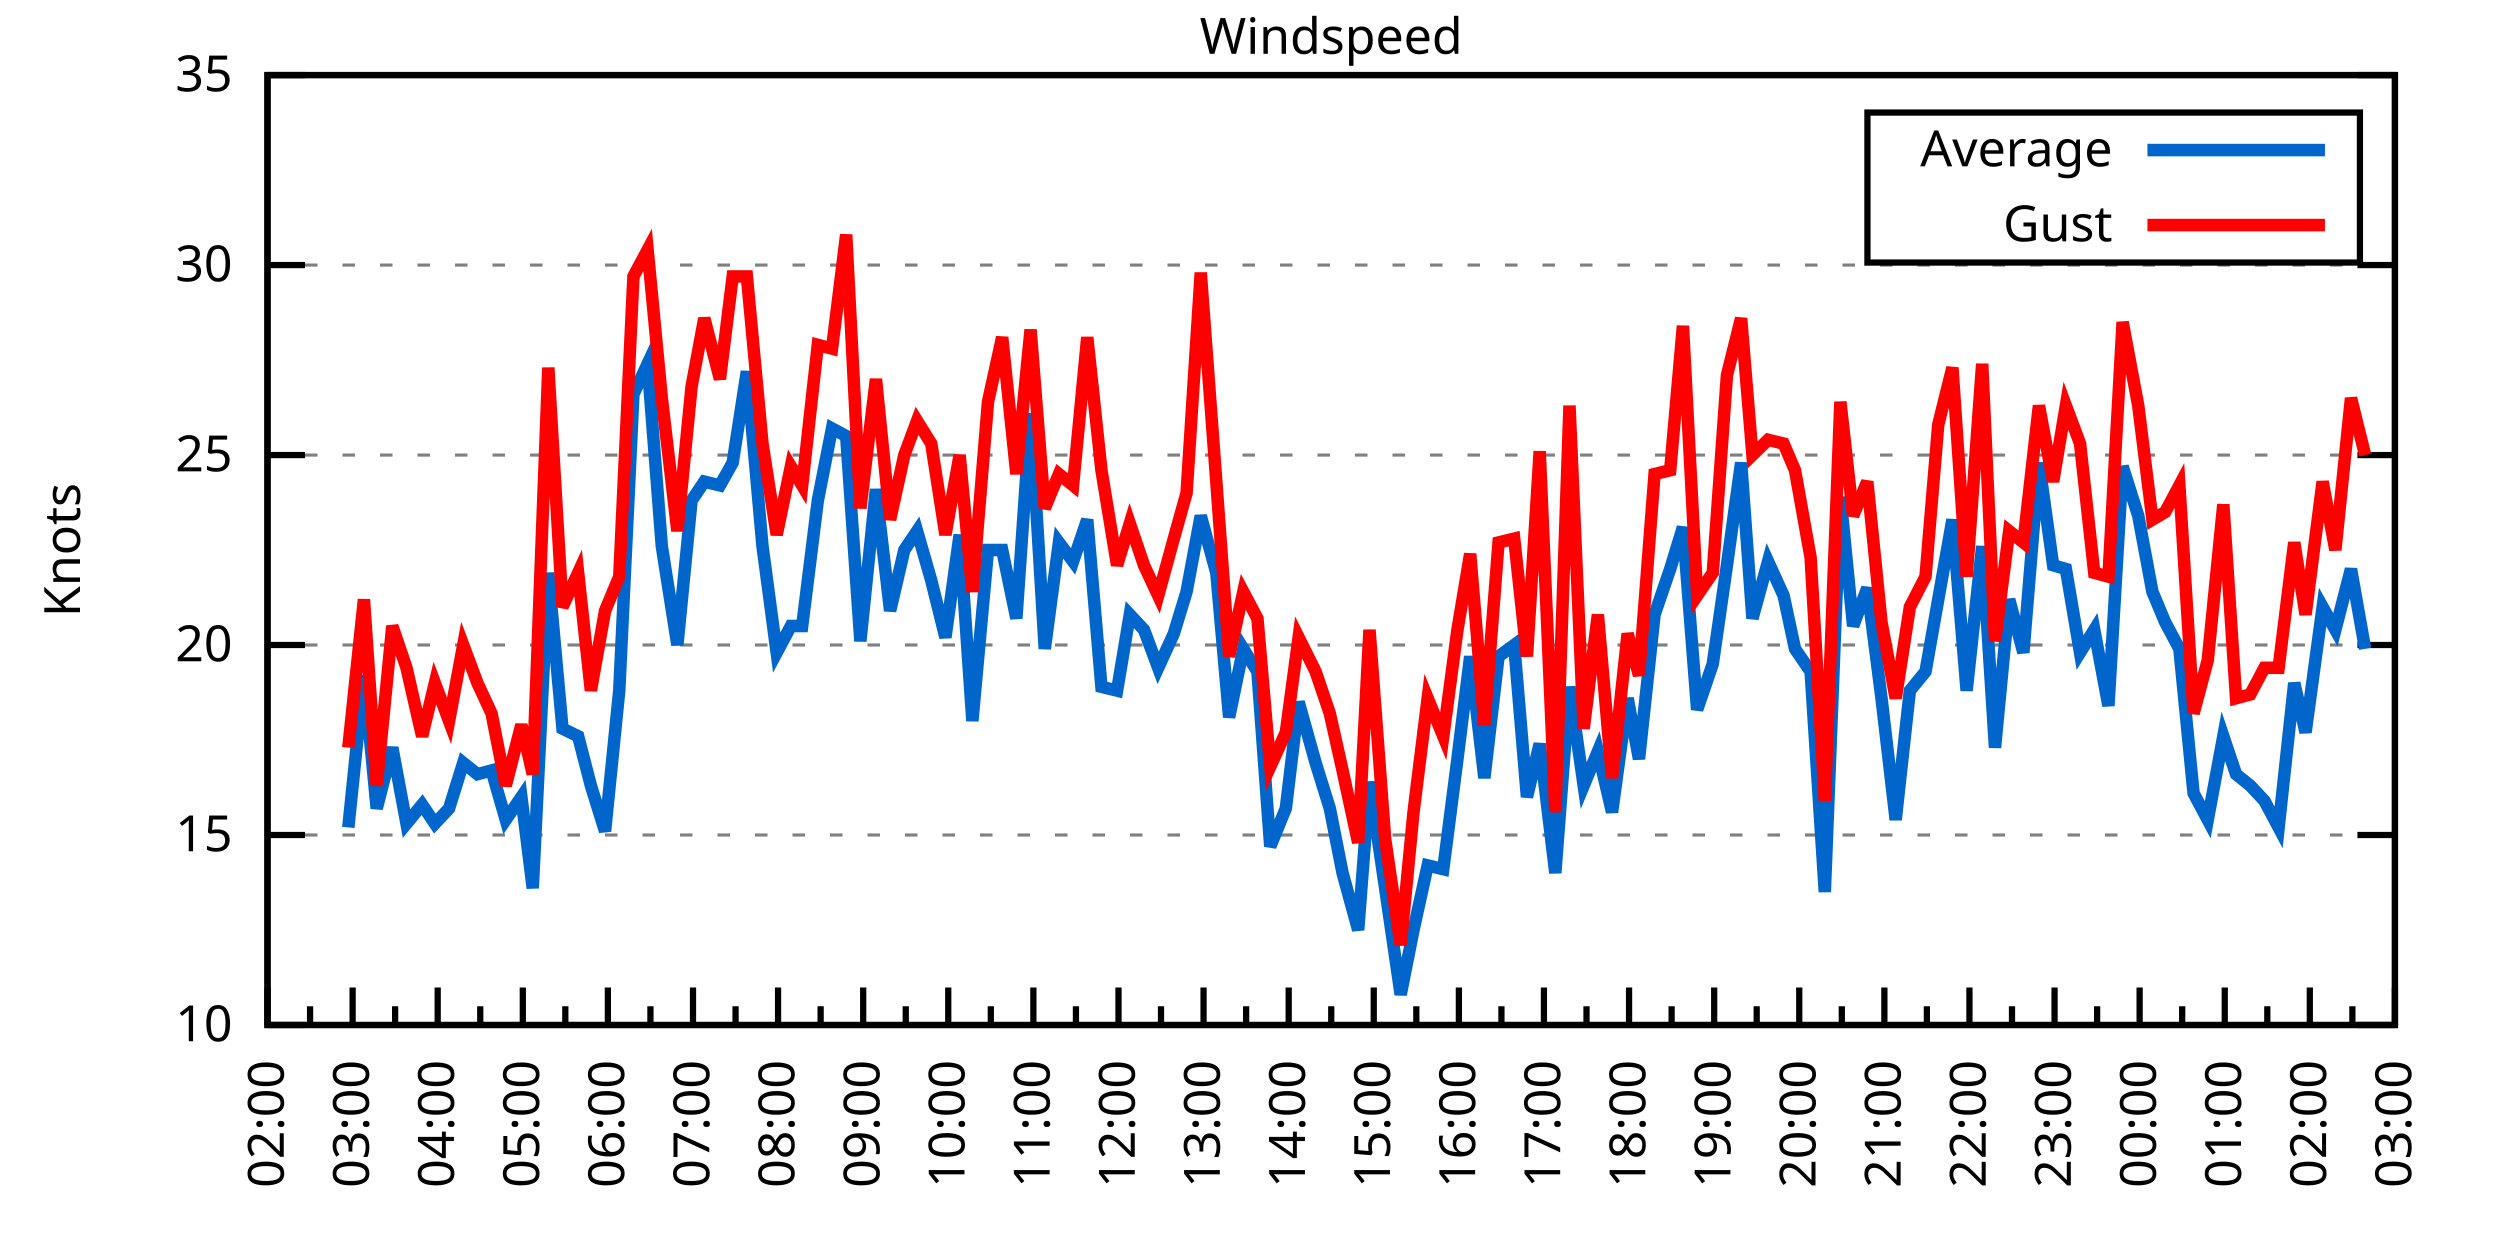
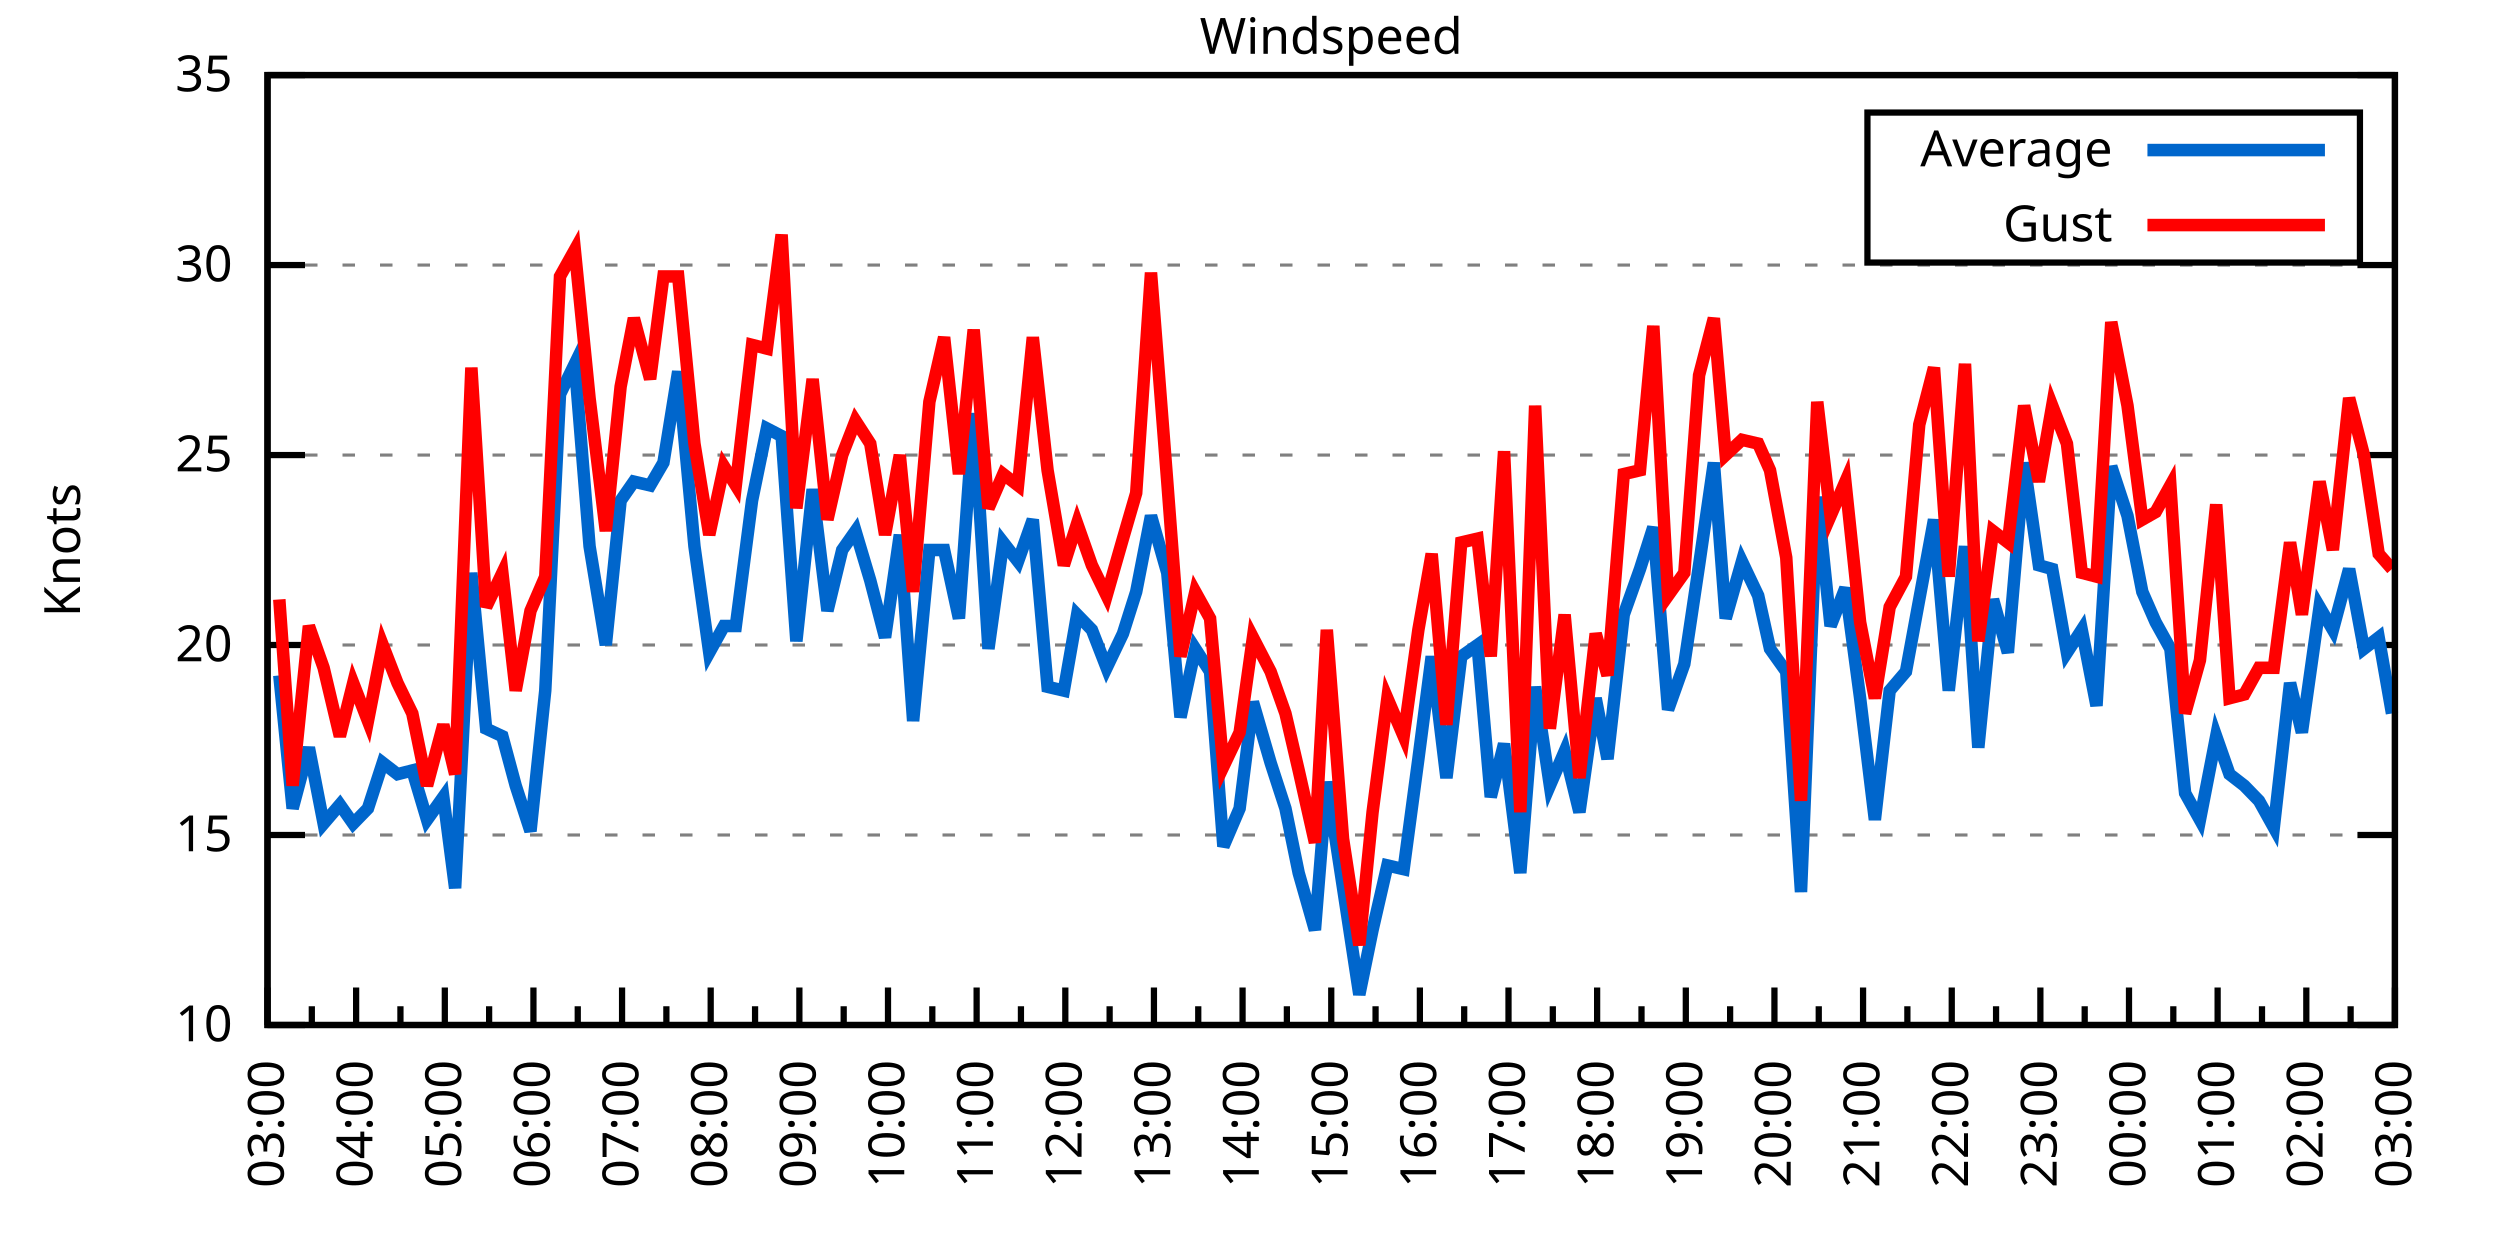
<svg xmlns="http://www.w3.org/2000/svg" xmlns:xlink="http://www.w3.org/1999/xlink" width="400" height="200" viewBox="0 0 400 200">
  <g id="gnuplot_canvas">
    <rect x="0" y="0" width="400" height="200" fill="none" />
    <defs>
      <circle id="gpDot" r="0.5" stroke-width="0.5" stroke="currentColor" />
      <path id="gpPt0" stroke-width="0.333" stroke="currentColor" d="M-1,0 h2 M0,-1 v2" />
      <path id="gpPt1" stroke-width="0.333" stroke="currentColor" d="M-1,-1 L1,1 M1,-1 L-1,1" />
      <path id="gpPt2" stroke-width="0.333" stroke="currentColor" d="M-1,0 L1,0 M0,-1 L0,1 M-1,-1 L1,1 M-1,1 L1,-1" />
      <rect id="gpPt3" stroke-width="0.333" stroke="currentColor" x="-1" y="-1" width="2" height="2" />
      <rect id="gpPt4" stroke-width="0.333" stroke="currentColor" fill="currentColor" x="-1" y="-1" width="2" height="2" />
      <circle id="gpPt5" stroke-width="0.333" stroke="currentColor" cx="0" cy="0" r="1" />
      <use xlink:href="#gpPt5" id="gpPt6" fill="currentColor" stroke="none" />
      <path id="gpPt7" stroke-width="0.333" stroke="currentColor" d="M0,-1.33 L-1.33,0.67 L1.33,0.67 z" />
      <use xlink:href="#gpPt7" id="gpPt8" fill="currentColor" stroke="none" />
      <use xlink:href="#gpPt7" id="gpPt9" stroke="currentColor" transform="rotate(180)" />
      <use xlink:href="#gpPt9" id="gpPt10" fill="currentColor" stroke="none" />
      <use xlink:href="#gpPt3" id="gpPt11" stroke="currentColor" transform="rotate(45)" />
      <use xlink:href="#gpPt11" id="gpPt12" fill="currentColor" stroke="none" />
      <path id="gpPt13" stroke-width="0.333" stroke="currentColor" d="M0,1.330 L1.265,0.411 L0.782,-1.067 L-0.782,-1.076 L-1.265,0.411 z" />
      <use xlink:href="#gpPt13" id="gpPt14" fill="currentColor" stroke="none" />
      <filter id="textbox" filterUnits="objectBoundingBox" x="0" y="0" height="1" width="1">
        <feFlood flood-color="white" flood-opacity="1" result="bgnd" />
        <feComposite in="SourceGraphic" in2="bgnd" operator="atop" />
      </filter>
      <filter id="greybox" filterUnits="objectBoundingBox" x="0" y="0" height="1" width="1">
        <feFlood flood-color="lightgrey" flood-opacity="1" result="grey" />
        <feComposite in="SourceGraphic" in2="grey" operator="atop" />
      </filter>
    </defs>
    <g fill="none" color="white" stroke="currentColor" stroke-width="1.00" stroke-linecap="butt" stroke-linejoin="miter">
</g>
    <g fill="none" color="black" stroke="currentColor" stroke-width="1.00" stroke-linecap="butt" stroke-linejoin="miter">
      <g stroke="none" shape-rendering="crispEdges">
        <polygon fill="rgb(255, 255, 255)" points="42.80,164.00 383.18,164.00 383.18,12.02 42.80,12.02 " />
      </g>
    </g>
    <g fill="none" color="black" stroke="currentColor" stroke-width="1.00" stroke-linecap="butt" stroke-linejoin="miter">
</g>
    <g fill="none" color="black" stroke="black" stroke-width="0.50" stroke-linecap="butt" stroke-linejoin="miter">
</g>
    <g fill="none" color="gray" stroke="currentColor" stroke-width="0.50" stroke-linecap="butt" stroke-linejoin="miter">
      <path stroke="gray" stroke-dasharray="2,4" class="gridline" d="M42.80,164.00 L383.19,164.00  " />
    </g>
    <g fill="none" color="gray" stroke="gray" stroke-width="1.00" stroke-linecap="butt" stroke-linejoin="miter">
</g>
    <g fill="none" color="black" stroke="currentColor" stroke-width="1.00" stroke-linecap="butt" stroke-linejoin="miter">
      <path stroke="black" d="M42.80,164.00 L48.80,164.00 M383.19,164.00 L377.19,164.00  " />
      <g transform="translate(37.20,166.60)" stroke="none" fill="black" font-family="Sans" font-size="8.00" text-anchor="end">
        <text>
          <tspan font-family="Sans"> 10</tspan>
        </text>
      </g>
    </g>
    <g fill="none" color="black" stroke="currentColor" stroke-width="1.00" stroke-linecap="butt" stroke-linejoin="miter">
</g>
    <g fill="none" color="black" stroke="black" stroke-width="0.50" stroke-linecap="butt" stroke-linejoin="miter">
</g>
    <g fill="none" color="gray" stroke="currentColor" stroke-width="0.50" stroke-linecap="butt" stroke-linejoin="miter">
      <path stroke="gray" stroke-dasharray="2,4" class="gridline" d="M42.80,133.60 L383.19,133.60  " />
    </g>
    <g fill="none" color="gray" stroke="gray" stroke-width="1.00" stroke-linecap="butt" stroke-linejoin="miter">
</g>
    <g fill="none" color="black" stroke="currentColor" stroke-width="1.00" stroke-linecap="butt" stroke-linejoin="miter">
      <path stroke="black" d="M42.80,133.60 L48.80,133.60 M383.19,133.60 L377.19,133.60  " />
      <g transform="translate(37.20,136.20)" stroke="none" fill="black" font-family="Sans" font-size="8.00" text-anchor="end">
        <text>
          <tspan font-family="Sans"> 15</tspan>
        </text>
      </g>
    </g>
    <g fill="none" color="black" stroke="currentColor" stroke-width="1.00" stroke-linecap="butt" stroke-linejoin="miter">
</g>
    <g fill="none" color="black" stroke="black" stroke-width="0.50" stroke-linecap="butt" stroke-linejoin="miter">
</g>
    <g fill="none" color="gray" stroke="currentColor" stroke-width="0.50" stroke-linecap="butt" stroke-linejoin="miter">
      <path stroke="gray" stroke-dasharray="2,4" class="gridline" d="M42.80,103.20 L383.19,103.20  " />
    </g>
    <g fill="none" color="gray" stroke="gray" stroke-width="1.00" stroke-linecap="butt" stroke-linejoin="miter">
</g>
    <g fill="none" color="black" stroke="currentColor" stroke-width="1.00" stroke-linecap="butt" stroke-linejoin="miter">
      <path stroke="black" d="M42.80,103.20 L48.80,103.20 M383.19,103.20 L377.19,103.20  " />
      <g transform="translate(37.20,105.80)" stroke="none" fill="black" font-family="Sans" font-size="8.00" text-anchor="end">
        <text>
          <tspan font-family="Sans"> 20</tspan>
        </text>
      </g>
    </g>
    <g fill="none" color="black" stroke="currentColor" stroke-width="1.00" stroke-linecap="butt" stroke-linejoin="miter">
</g>
    <g fill="none" color="black" stroke="black" stroke-width="0.50" stroke-linecap="butt" stroke-linejoin="miter">
</g>
    <g fill="none" color="gray" stroke="currentColor" stroke-width="0.50" stroke-linecap="butt" stroke-linejoin="miter">
      <path stroke="gray" stroke-dasharray="2,4" class="gridline" d="M42.80,72.81 L383.19,72.81  " />
    </g>
    <g fill="none" color="gray" stroke="gray" stroke-width="1.00" stroke-linecap="butt" stroke-linejoin="miter">
</g>
    <g fill="none" color="black" stroke="currentColor" stroke-width="1.00" stroke-linecap="butt" stroke-linejoin="miter">
      <path stroke="black" d="M42.80,72.81 L48.80,72.81 M383.19,72.81 L377.19,72.81  " />
      <g transform="translate(37.20,75.41)" stroke="none" fill="black" font-family="Sans" font-size="8.00" text-anchor="end">
        <text>
          <tspan font-family="Sans"> 25</tspan>
        </text>
      </g>
    </g>
    <g fill="none" color="black" stroke="currentColor" stroke-width="1.00" stroke-linecap="butt" stroke-linejoin="miter">
</g>
    <g fill="none" color="black" stroke="black" stroke-width="0.50" stroke-linecap="butt" stroke-linejoin="miter">
</g>
    <g fill="none" color="gray" stroke="currentColor" stroke-width="0.50" stroke-linecap="butt" stroke-linejoin="miter">
      <path stroke="gray" stroke-dasharray="2,4" class="gridline" d="M42.80,42.41 L383.19,42.41  " />
    </g>
    <g fill="none" color="gray" stroke="gray" stroke-width="1.00" stroke-linecap="butt" stroke-linejoin="miter">
</g>
    <g fill="none" color="black" stroke="currentColor" stroke-width="1.00" stroke-linecap="butt" stroke-linejoin="miter">
      <path stroke="black" d="M42.80,42.41 L48.80,42.41 M383.19,42.41 L377.19,42.41  " />
      <g transform="translate(37.20,45.01)" stroke="none" fill="black" font-family="Sans" font-size="8.00" text-anchor="end">
        <text>
          <tspan font-family="Sans"> 30</tspan>
        </text>
      </g>
    </g>
    <g fill="none" color="black" stroke="currentColor" stroke-width="1.00" stroke-linecap="butt" stroke-linejoin="miter">
</g>
    <g fill="none" color="black" stroke="black" stroke-width="0.50" stroke-linecap="butt" stroke-linejoin="miter">
</g>
    <g fill="none" color="gray" stroke="currentColor" stroke-width="0.50" stroke-linecap="butt" stroke-linejoin="miter">
      <path stroke="gray" stroke-dasharray="2,4" class="gridline" d="M42.80,12.01 L383.19,12.01  " />
    </g>
    <g fill="none" color="gray" stroke="gray" stroke-width="1.00" stroke-linecap="butt" stroke-linejoin="miter">
</g>
    <g fill="none" color="black" stroke="currentColor" stroke-width="1.00" stroke-linecap="butt" stroke-linejoin="miter">
      <path stroke="black" d="M42.80,12.01 L48.80,12.01 M383.19,12.01 L377.19,12.01  " />
      <g transform="translate(37.20,14.61)" stroke="none" fill="black" font-family="Sans" font-size="8.00" text-anchor="end">
        <text>
          <tspan font-family="Sans"> 35</tspan>
        </text>
      </g>
    </g>
    <g fill="none" color="black" stroke="currentColor" stroke-width="1.00" stroke-linecap="butt" stroke-linejoin="miter">
      <path stroke="black" d="M42.80,164.00 L42.80,158.00  " />
      <g transform="translate(45.40,169.60) rotate(270)" stroke="none" fill="black" font-family="Sans" font-size="8.00" text-anchor="end">
        <text>
+           <tspan font-family="Sans">03:00</tspan>
+         </text>
+       </g>
+     </g>
+     <g fill="none" color="black" stroke="currentColor" stroke-width="1.00" stroke-linecap="butt" stroke-linejoin="miter">
+       <path stroke="black" d="M49.89,164.00 L49.89,161.00 M56.98,164.00 L56.98,158.00  " />
+       <g transform="translate(59.58,169.60) rotate(270)" stroke="none" fill="black" font-family="Sans" font-size="8.00" text-anchor="end">
+         <text>
+           <tspan font-family="Sans">04:00</tspan>
+         </text>
+       </g>
+     </g>
+     <g fill="none" color="black" stroke="currentColor" stroke-width="1.00" stroke-linecap="butt" stroke-linejoin="miter">
+       <path stroke="black" d="M64.07,164.00 L64.07,161.00 M71.17,164.00 L71.17,158.00  " />
+       <g transform="translate(73.77,169.60) rotate(270)" stroke="none" fill="black" font-family="Sans" font-size="8.00" text-anchor="end">
+         <text>
+           <tspan font-family="Sans">05:00</tspan>
+         </text>
+       </g>
+     </g>
+     <g fill="none" color="black" stroke="currentColor" stroke-width="1.00" stroke-linecap="butt" stroke-linejoin="miter">
+       <path stroke="black" d="M78.26,164.00 L78.26,161.00 M85.35,164.00 L85.35,158.00  " />
+       <g transform="translate(87.95,169.60) rotate(270)" stroke="none" fill="black" font-family="Sans" font-size="8.00" text-anchor="end">
+         <text>
+           <tspan font-family="Sans">06:00</tspan>
+         </text>
+       </g>
+     </g>
+     <g fill="none" color="black" stroke="currentColor" stroke-width="1.00" stroke-linecap="butt" stroke-linejoin="miter">
+       <path stroke="black" d="M92.44,164.00 L92.44,161.00 M99.53,164.00 L99.53,158.00  " />
+       <g transform="translate(102.13,169.60) rotate(270)" stroke="none" fill="black" font-family="Sans" font-size="8.00" text-anchor="end">
+         <text>
+           <tspan font-family="Sans">07:00</tspan>
+         </text>
+       </g>
+     </g>
+     <g fill="none" color="black" stroke="currentColor" stroke-width="1.00" stroke-linecap="butt" stroke-linejoin="miter">
+       <path stroke="black" d="M106.62,164.00 L106.62,161.00 M113.71,164.00 L113.71,158.00  " />
+       <g transform="translate(116.31,169.60) rotate(270)" stroke="none" fill="black" font-family="Sans" font-size="8.00" text-anchor="end">
+         <text>
+           <tspan font-family="Sans">08:00</tspan>
+         </text>
+       </g>
+     </g>
+     <g fill="none" color="black" stroke="currentColor" stroke-width="1.00" stroke-linecap="butt" stroke-linejoin="miter">
+       <path stroke="black" d="M120.81,164.00 L120.81,161.00 M127.90,164.00 L127.90,158.00  " />
+       <g transform="translate(130.50,169.60) rotate(270)" stroke="none" fill="black" font-family="Sans" font-size="8.00" text-anchor="end">
+         <text>
+           <tspan font-family="Sans">09:00</tspan>
+         </text>
+       </g>
+     </g>
+     <g fill="none" color="black" stroke="currentColor" stroke-width="1.00" stroke-linecap="butt" stroke-linejoin="miter">
+       <path stroke="black" d="M134.99,164.00 L134.99,161.00 M142.08,164.00 L142.08,158.00  " />
+       <g transform="translate(144.68,169.60) rotate(270)" stroke="none" fill="black" font-family="Sans" font-size="8.00" text-anchor="end">
+         <text>
+           <tspan font-family="Sans">10:00</tspan>
+         </text>
+       </g>
+     </g>
+     <g fill="none" color="black" stroke="currentColor" stroke-width="1.00" stroke-linecap="butt" stroke-linejoin="miter">
+       <path stroke="black" d="M149.17,164.00 L149.17,161.00 M156.26,164.00 L156.26,158.00  " />
+       <g transform="translate(158.86,169.60) rotate(270)" stroke="none" fill="black" font-family="Sans" font-size="8.00" text-anchor="end">
+         <text>
+           <tspan font-family="Sans">11:00</tspan>
+         </text>
+       </g>
+     </g>
+     <g fill="none" color="black" stroke="currentColor" stroke-width="1.00" stroke-linecap="butt" stroke-linejoin="miter">
+       <path stroke="black" d="M163.35,164.00 L163.35,161.00 M170.45,164.00 L170.45,158.00  " />
+       <g transform="translate(173.05,169.60) rotate(270)" stroke="none" fill="black" font-family="Sans" font-size="8.00" text-anchor="end">
+         <text>
+           <tspan font-family="Sans">12:00</tspan>
+         </text>
+       </g>
+     </g>
+     <g fill="none" color="black" stroke="currentColor" stroke-width="1.00" stroke-linecap="butt" stroke-linejoin="miter">
+       <path stroke="black" d="M177.54,164.00 L177.54,161.00 M184.63,164.00 L184.63,158.00  " />
+       <g transform="translate(187.23,169.60) rotate(270)" stroke="none" fill="black" font-family="Sans" font-size="8.00" text-anchor="end">
+         <text>
+           <tspan font-family="Sans">13:00</tspan>
+         </text>
+       </g>
+     </g>
+     <g fill="none" color="black" stroke="currentColor" stroke-width="1.00" stroke-linecap="butt" stroke-linejoin="miter">
+       <path stroke="black" d="M191.72,164.00 L191.72,161.00 M198.81,164.00 L198.81,158.00  " />
+       <g transform="translate(201.41,169.60) rotate(270)" stroke="none" fill="black" font-family="Sans" font-size="8.00" text-anchor="end">
+         <text>
+           <tspan font-family="Sans">14:00</tspan>
+         </text>
+       </g>
+     </g>
+     <g fill="none" color="black" stroke="currentColor" stroke-width="1.00" stroke-linecap="butt" stroke-linejoin="miter">
+       <path stroke="black" d="M205.90,164.00 L205.90,161.00 M213.00,164.00 L213.00,158.00  " />
+       <g transform="translate(215.60,169.60) rotate(270)" stroke="none" fill="black" font-family="Sans" font-size="8.00" text-anchor="end">
+         <text>
+           <tspan font-family="Sans">15:00</tspan>
+         </text>
+       </g>
+     </g>
+     <g fill="none" color="black" stroke="currentColor" stroke-width="1.00" stroke-linecap="butt" stroke-linejoin="miter">
+       <path stroke="black" d="M220.09,164.00 L220.09,161.00 M227.18,164.00 L227.18,158.00  " />
+       <g transform="translate(229.78,169.60) rotate(270)" stroke="none" fill="black" font-family="Sans" font-size="8.00" text-anchor="end">
+         <text>
+           <tspan font-family="Sans">16:00</tspan>
+         </text>
+       </g>
+     </g>
+     <g fill="none" color="black" stroke="currentColor" stroke-width="1.00" stroke-linecap="butt" stroke-linejoin="miter">
+       <path stroke="black" d="M234.27,164.00 L234.27,161.00 M241.36,164.00 L241.36,158.00  " />
+       <g transform="translate(243.96,169.60) rotate(270)" stroke="none" fill="black" font-family="Sans" font-size="8.00" text-anchor="end">
+         <text>
+           <tspan font-family="Sans">17:00</tspan>
+         </text>
+       </g>
+     </g>
+     <g fill="none" color="black" stroke="currentColor" stroke-width="1.00" stroke-linecap="butt" stroke-linejoin="miter">
+       <path stroke="black" d="M248.45,164.00 L248.45,161.00 M255.54,164.00 L255.54,158.00  " />
+       <g transform="translate(258.14,169.60) rotate(270)" stroke="none" fill="black" font-family="Sans" font-size="8.00" text-anchor="end">
+         <text>
+           <tspan font-family="Sans">18:00</tspan>
+         </text>
+       </g>
+     </g>
+     <g fill="none" color="black" stroke="currentColor" stroke-width="1.00" stroke-linecap="butt" stroke-linejoin="miter">
+       <path stroke="black" d="M262.64,164.00 L262.64,161.00 M269.73,164.00 L269.73,158.00  " />
+       <g transform="translate(272.33,169.60) rotate(270)" stroke="none" fill="black" font-family="Sans" font-size="8.00" text-anchor="end">
+         <text>
+           <tspan font-family="Sans">19:00</tspan>
+         </text>
+       </g>
+     </g>
+     <g fill="none" color="black" stroke="currentColor" stroke-width="1.00" stroke-linecap="butt" stroke-linejoin="miter">
+       <path stroke="black" d="M276.82,164.00 L276.82,161.00 M283.91,164.00 L283.91,158.00  " />
+       <g transform="translate(286.51,169.60) rotate(270)" stroke="none" fill="black" font-family="Sans" font-size="8.00" text-anchor="end">
+         <text>
+           <tspan font-family="Sans">20:00</tspan>
+         </text>
+       </g>
+     </g>
+     <g fill="none" color="black" stroke="currentColor" stroke-width="1.00" stroke-linecap="butt" stroke-linejoin="miter">
+       <path stroke="black" d="M291.00,164.00 L291.00,161.00 M298.09,164.00 L298.09,158.00  " />
+       <g transform="translate(300.69,169.60) rotate(270)" stroke="none" fill="black" font-family="Sans" font-size="8.00" text-anchor="end">
+         <text>
+           <tspan font-family="Sans">21:00</tspan>
+         </text>
+       </g>
+     </g>
+     <g fill="none" color="black" stroke="currentColor" stroke-width="1.00" stroke-linecap="butt" stroke-linejoin="miter">
+       <path stroke="black" d="M305.18,164.00 L305.18,161.00 M312.28,164.00 L312.28,158.00  " />
+       <g transform="translate(314.88,169.60) rotate(270)" stroke="none" fill="black" font-family="Sans" font-size="8.00" text-anchor="end">
+         <text>
+           <tspan font-family="Sans">22:00</tspan>
+         </text>
+       </g>
+     </g>
+     <g fill="none" color="black" stroke="currentColor" stroke-width="1.00" stroke-linecap="butt" stroke-linejoin="miter">
+       <path stroke="black" d="M319.37,164.00 L319.37,161.00 M326.46,164.00 L326.46,158.00  " />
+       <g transform="translate(329.06,169.60) rotate(270)" stroke="none" fill="black" font-family="Sans" font-size="8.00" text-anchor="end">
+         <text>
+           <tspan font-family="Sans">23:00</tspan>
+         </text>
+       </g>
+     </g>
+     <g fill="none" color="black" stroke="currentColor" stroke-width="1.00" stroke-linecap="butt" stroke-linejoin="miter">
+       <path stroke="black" d="M333.55,164.00 L333.55,161.00 M340.64,164.00 L340.64,158.00  " />
+       <g transform="translate(343.24,169.60) rotate(270)" stroke="none" fill="black" font-family="Sans" font-size="8.00" text-anchor="end">
+         <text>
+           <tspan font-family="Sans">00:00</tspan>
+         </text>
+       </g>
+     </g>
+     <g fill="none" color="black" stroke="currentColor" stroke-width="1.00" stroke-linecap="butt" stroke-linejoin="miter">
+       <path stroke="black" d="M347.73,164.00 L347.73,161.00 M354.82,164.00 L354.82,158.00  " />
+       <g transform="translate(357.42,169.60) rotate(270)" stroke="none" fill="black" font-family="Sans" font-size="8.00" text-anchor="end">
+         <text>
+           <tspan font-family="Sans">01:00</tspan>
+         </text>
+       </g>
+     </g>
+     <g fill="none" color="black" stroke="currentColor" stroke-width="1.00" stroke-linecap="butt" stroke-linejoin="miter">
+       <path stroke="black" d="M361.92,164.00 L361.92,161.00 M369.01,164.00 L369.01,158.00  " />
+       <g transform="translate(371.61,169.60) rotate(270)" stroke="none" fill="black" font-family="Sans" font-size="8.00" text-anchor="end">
+         <text>
          <tspan font-family="Sans">02:00</tspan>
        </text>
      </g>
    </g>
    <g fill="none" color="black" stroke="currentColor" stroke-width="1.00" stroke-linecap="butt" stroke-linejoin="miter">
-       <path stroke="black" d="M49.61,164.00 L49.61,161.00 M56.42,164.00 L56.42,158.00  " />
-       <g transform="translate(59.02,169.60) rotate(270)" stroke="none" fill="black" font-family="Sans" font-size="8.00" text-anchor="end">
-         <text>
-           <tspan font-family="Sans">03:00</tspan>
-         </text>
-       </g>
-     </g>
-     <g fill="none" color="black" stroke="currentColor" stroke-width="1.00" stroke-linecap="butt" stroke-linejoin="miter">
-       <path stroke="black" d="M63.22,164.00 L63.22,161.00 M70.03,164.00 L70.03,158.00  " />
-       <g transform="translate(72.63,169.60) rotate(270)" stroke="none" fill="black" font-family="Sans" font-size="8.00" text-anchor="end">
-         <text>
-           <tspan font-family="Sans">04:00</tspan>
-         </text>
-       </g>
-     </g>
-     <g fill="none" color="black" stroke="currentColor" stroke-width="1.00" stroke-linecap="butt" stroke-linejoin="miter">
-       <path stroke="black" d="M76.84,164.00 L76.84,161.00 M83.65,164.00 L83.65,158.00  " />
-       <g transform="translate(86.25,169.60) rotate(270)" stroke="none" fill="black" font-family="Sans" font-size="8.00" text-anchor="end">
-         <text>
-           <tspan font-family="Sans">05:00</tspan>
-         </text>
-       </g>
-     </g>
-     <g fill="none" color="black" stroke="currentColor" stroke-width="1.00" stroke-linecap="butt" stroke-linejoin="miter">
-       <path stroke="black" d="M90.45,164.00 L90.45,161.00 M97.26,164.00 L97.26,158.00  " />
-       <g transform="translate(99.86,169.60) rotate(270)" stroke="none" fill="black" font-family="Sans" font-size="8.00" text-anchor="end">
-         <text>
-           <tspan font-family="Sans">06:00</tspan>
-         </text>
-       </g>
-     </g>
-     <g fill="none" color="black" stroke="currentColor" stroke-width="1.00" stroke-linecap="butt" stroke-linejoin="miter">
-       <path stroke="black" d="M104.07,164.00 L104.07,161.00 M110.88,164.00 L110.88,158.00  " />
-       <g transform="translate(113.48,169.60) rotate(270)" stroke="none" fill="black" font-family="Sans" font-size="8.00" text-anchor="end">
-         <text>
-           <tspan font-family="Sans">07:00</tspan>
-         </text>
-       </g>
-     </g>
-     <g fill="none" color="black" stroke="currentColor" stroke-width="1.00" stroke-linecap="butt" stroke-linejoin="miter">
-       <path stroke="black" d="M117.69,164.00 L117.69,161.00 M124.49,164.00 L124.49,158.00  " />
-       <g transform="translate(127.09,169.60) rotate(270)" stroke="none" fill="black" font-family="Sans" font-size="8.00" text-anchor="end">
-         <text>
-           <tspan font-family="Sans">08:00</tspan>
-         </text>
-       </g>
-     </g>
-     <g fill="none" color="black" stroke="currentColor" stroke-width="1.00" stroke-linecap="butt" stroke-linejoin="miter">
-       <path stroke="black" d="M131.30,164.00 L131.30,161.00 M138.11,164.00 L138.11,158.00  " />
-       <g transform="translate(140.71,169.60) rotate(270)" stroke="none" fill="black" font-family="Sans" font-size="8.00" text-anchor="end">
-         <text>
-           <tspan font-family="Sans">09:00</tspan>
-         </text>
-       </g>
-     </g>
-     <g fill="none" color="black" stroke="currentColor" stroke-width="1.00" stroke-linecap="butt" stroke-linejoin="miter">
-       <path stroke="black" d="M144.92,164.00 L144.92,161.00 M151.72,164.00 L151.72,158.00  " />
-       <g transform="translate(154.32,169.60) rotate(270)" stroke="none" fill="black" font-family="Sans" font-size="8.00" text-anchor="end">
-         <text>
-           <tspan font-family="Sans">10:00</tspan>
-         </text>
-       </g>
-     </g>
-     <g fill="none" color="black" stroke="currentColor" stroke-width="1.00" stroke-linecap="butt" stroke-linejoin="miter">
-       <path stroke="black" d="M158.53,164.00 L158.53,161.00 M165.34,164.00 L165.34,158.00  " />
-       <g transform="translate(167.94,169.60) rotate(270)" stroke="none" fill="black" font-family="Sans" font-size="8.00" text-anchor="end">
-         <text>
-           <tspan font-family="Sans">11:00</tspan>
-         </text>
-       </g>
-     </g>
-     <g fill="none" color="black" stroke="currentColor" stroke-width="1.00" stroke-linecap="butt" stroke-linejoin="miter">
-       <path stroke="black" d="M172.15,164.00 L172.15,161.00 M178.96,164.00 L178.96,158.00  " />
-       <g transform="translate(181.56,169.60) rotate(270)" stroke="none" fill="black" font-family="Sans" font-size="8.00" text-anchor="end">
-         <text>
-           <tspan font-family="Sans">12:00</tspan>
-         </text>
-       </g>
-     </g>
-     <g fill="none" color="black" stroke="currentColor" stroke-width="1.00" stroke-linecap="butt" stroke-linejoin="miter">
-       <path stroke="black" d="M185.76,164.00 L185.76,161.00 M192.57,164.00 L192.57,158.00  " />
-       <g transform="translate(195.17,169.60) rotate(270)" stroke="none" fill="black" font-family="Sans" font-size="8.00" text-anchor="end">
-         <text>
-           <tspan font-family="Sans">13:00</tspan>
-         </text>
-       </g>
-     </g>
-     <g fill="none" color="black" stroke="currentColor" stroke-width="1.00" stroke-linecap="butt" stroke-linejoin="miter">
-       <path stroke="black" d="M199.38,164.00 L199.38,161.00 M206.19,164.00 L206.19,158.00  " />
-       <g transform="translate(208.79,169.60) rotate(270)" stroke="none" fill="black" font-family="Sans" font-size="8.00" text-anchor="end">
-         <text>
-           <tspan font-family="Sans">14:00</tspan>
-         </text>
-       </g>
-     </g>
-     <g fill="none" color="black" stroke="currentColor" stroke-width="1.00" stroke-linecap="butt" stroke-linejoin="miter">
-       <path stroke="black" d="M213.00,164.00 L213.00,161.00 M219.80,164.00 L219.80,158.00  " />
-       <g transform="translate(222.40,169.60) rotate(270)" stroke="none" fill="black" font-family="Sans" font-size="8.00" text-anchor="end">
-         <text>
-           <tspan font-family="Sans">15:00</tspan>
-         </text>
-       </g>
-     </g>
-     <g fill="none" color="black" stroke="currentColor" stroke-width="1.00" stroke-linecap="butt" stroke-linejoin="miter">
-       <path stroke="black" d="M226.61,164.00 L226.61,161.00 M233.42,164.00 L233.42,158.00  " />
-       <g transform="translate(236.02,169.60) rotate(270)" stroke="none" fill="black" font-family="Sans" font-size="8.00" text-anchor="end">
-         <text>
-           <tspan font-family="Sans">16:00</tspan>
-         </text>
-       </g>
-     </g>
-     <g fill="none" color="black" stroke="currentColor" stroke-width="1.00" stroke-linecap="butt" stroke-linejoin="miter">
-       <path stroke="black" d="M240.23,164.00 L240.23,161.00 M247.03,164.00 L247.03,158.00  " />
-       <g transform="translate(249.63,169.60) rotate(270)" stroke="none" fill="black" font-family="Sans" font-size="8.00" text-anchor="end">
-         <text>
-           <tspan font-family="Sans">17:00</tspan>
-         </text>
-       </g>
-     </g>
-     <g fill="none" color="black" stroke="currentColor" stroke-width="1.00" stroke-linecap="butt" stroke-linejoin="miter">
-       <path stroke="black" d="M253.84,164.00 L253.84,161.00 M260.65,164.00 L260.65,158.00  " />
-       <g transform="translate(263.25,169.60) rotate(270)" stroke="none" fill="black" font-family="Sans" font-size="8.00" text-anchor="end">
-         <text>
-           <tspan font-family="Sans">18:00</tspan>
-         </text>
-       </g>
-     </g>
-     <g fill="none" color="black" stroke="currentColor" stroke-width="1.00" stroke-linecap="butt" stroke-linejoin="miter">
-       <path stroke="black" d="M267.46,164.00 L267.46,161.00 M274.27,164.00 L274.27,158.00  " />
-       <g transform="translate(276.87,169.60) rotate(270)" stroke="none" fill="black" font-family="Sans" font-size="8.00" text-anchor="end">
-         <text>
-           <tspan font-family="Sans">19:00</tspan>
-         </text>
-       </g>
-     </g>
-     <g fill="none" color="black" stroke="currentColor" stroke-width="1.00" stroke-linecap="butt" stroke-linejoin="miter">
-       <path stroke="black" d="M281.07,164.00 L281.07,161.00 M287.88,164.00 L287.88,158.00  " />
-       <g transform="translate(290.48,169.60) rotate(270)" stroke="none" fill="black" font-family="Sans" font-size="8.00" text-anchor="end">
-         <text>
-           <tspan font-family="Sans">20:00</tspan>
-         </text>
-       </g>
-     </g>
-     <g fill="none" color="black" stroke="currentColor" stroke-width="1.00" stroke-linecap="butt" stroke-linejoin="miter">
-       <path stroke="black" d="M294.69,164.00 L294.69,161.00 M301.50,164.00 L301.50,158.00  " />
-       <g transform="translate(304.10,169.60) rotate(270)" stroke="none" fill="black" font-family="Sans" font-size="8.00" text-anchor="end">
-         <text>
-           <tspan font-family="Sans">21:00</tspan>
-         </text>
-       </g>
-     </g>
-     <g fill="none" color="black" stroke="currentColor" stroke-width="1.00" stroke-linecap="butt" stroke-linejoin="miter">
-       <path stroke="black" d="M308.30,164.00 L308.30,161.00 M315.11,164.00 L315.11,158.00  " />
-       <g transform="translate(317.71,169.60) rotate(270)" stroke="none" fill="black" font-family="Sans" font-size="8.00" text-anchor="end">
-         <text>
-           <tspan font-family="Sans">22:00</tspan>
-         </text>
-       </g>
-     </g>
-     <g fill="none" color="black" stroke="currentColor" stroke-width="1.00" stroke-linecap="butt" stroke-linejoin="miter">
-       <path stroke="black" d="M321.92,164.00 L321.92,161.00 M328.73,164.00 L328.73,158.00  " />
-       <g transform="translate(331.33,169.60) rotate(270)" stroke="none" fill="black" font-family="Sans" font-size="8.00" text-anchor="end">
-         <text>
-           <tspan font-family="Sans">23:00</tspan>
-         </text>
-       </g>
-     </g>
-     <g fill="none" color="black" stroke="currentColor" stroke-width="1.00" stroke-linecap="butt" stroke-linejoin="miter">
-       <path stroke="black" d="M335.54,164.00 L335.54,161.00 M342.34,164.00 L342.34,158.00  " />
-       <g transform="translate(344.94,169.60) rotate(270)" stroke="none" fill="black" font-family="Sans" font-size="8.00" text-anchor="end">
-         <text>
-           <tspan font-family="Sans">00:00</tspan>
-         </text>
-       </g>
-     </g>
-     <g fill="none" color="black" stroke="currentColor" stroke-width="1.00" stroke-linecap="butt" stroke-linejoin="miter">
-       <path stroke="black" d="M349.15,164.00 L349.15,161.00 M355.96,164.00 L355.96,158.00  " />
-       <g transform="translate(358.56,169.60) rotate(270)" stroke="none" fill="black" font-family="Sans" font-size="8.00" text-anchor="end">
-         <text>
-           <tspan font-family="Sans">01:00</tspan>
-         </text>
-       </g>
-     </g>
-     <g fill="none" color="black" stroke="currentColor" stroke-width="1.00" stroke-linecap="butt" stroke-linejoin="miter">
-       <path stroke="black" d="M362.77,164.00 L362.77,161.00 M369.57,164.00 L369.57,158.00  " />
-       <g transform="translate(372.17,169.60) rotate(270)" stroke="none" fill="black" font-family="Sans" font-size="8.00" text-anchor="end">
-         <text>
-           <tspan font-family="Sans">02:00</tspan>
-         </text>
-       </g>
-     </g>
-     <g fill="none" color="black" stroke="currentColor" stroke-width="1.00" stroke-linecap="butt" stroke-linejoin="miter">
-       <path stroke="black" d="M376.38,164.00 L376.38,161.00 M383.19,164.00 L383.19,158.00  " />
+       <path stroke="black" d="M376.10,164.00 L376.10,161.00 M383.19,164.00 L383.19,158.00  " />
      <g transform="translate(385.79,169.60) rotate(270)" stroke="none" fill="black" font-family="Sans" font-size="8.00" text-anchor="end">
        <text>
          <tspan font-family="Sans">03:00</tspan>
        </text>
      </g>
    </g>
    <g fill="none" color="black" stroke="currentColor" stroke-width="1.00" stroke-linecap="butt" stroke-linejoin="miter">
</g>
    <g fill="none" color="black" stroke="currentColor" stroke-width="1.00" stroke-linecap="butt" stroke-linejoin="miter">
      <path stroke="black" d="M42.80,12.01 L42.80,164.00 L383.19,164.00 L383.19,12.01 L42.80,12.01 Z  " />
    </g>
    <g fill="none" color="black" stroke="currentColor" stroke-width="1.00" stroke-linecap="butt" stroke-linejoin="miter">
      <g transform="translate(12.80,88.01) rotate(270)" stroke="none" fill="black" font-family="Sans" font-size="8.00" text-anchor="middle">
        <text>
          <tspan font-family="Sans">Knots</tspan>
        </text>
      </g>
    </g>
    <g fill="none" color="black" stroke="currentColor" stroke-width="1.00" stroke-linecap="butt" stroke-linejoin="miter">
</g>
    <g fill="none" color="black" stroke="currentColor" stroke-width="1.00" stroke-linecap="butt" stroke-linejoin="miter">
      <path stroke="black" d="M298.79,42.01 L298.79,18.01 L377.59,18.01 L377.59,42.01 L298.79,42.01 Z  " />
    </g>
    <g id="Windspeed_plot_1">
      <g fill="none" color="white" stroke="black" stroke-width="2.00" stroke-linecap="butt" stroke-linejoin="miter">
</g>
      <g fill="none" color="black" stroke="currentColor" stroke-width="2.00" stroke-linecap="butt" stroke-linejoin="miter">
        <g transform="translate(337.99,26.61)" stroke="none" fill="black" font-family="Sans" font-size="8.00" text-anchor="end">
          <text>
            <tspan font-family="Sans">Average</tspan>
          </text>
        </g>
      </g>
      <g fill="none" color="black" stroke="currentColor" stroke-width="2.00" stroke-linecap="butt" stroke-linejoin="miter">
-         <path stroke="rgb(  0, 102, 204)" d="M343.59,24.01 L371.99,24.01 M55.73,132.39 L58.23,108.07 L60.27,129.35 L62.77,119.62 L65.04,131.78 L67.54,128.74   L69.58,131.78 L71.85,129.35 L74.12,122.05 L76.39,123.87 L78.65,123.27 L80.92,131.17 L83.42,127.52 L85.24,142.11   L87.73,91.65 L90.00,116.58 L92.50,117.80 L94.54,125.70 L96.81,132.99 L99.08,110.50 L101.35,63.08 L103.62,58.21   L105.89,87.40 L108.38,103.20 L110.65,80.10 L112.69,77.06 L115.19,77.67 L117.23,74.02 L119.50,59.43 L122.00,87.40   L124.27,104.42 L126.54,100.16 L128.35,100.16 L130.85,80.10 L133.12,68.55 L135.39,69.77 L137.66,102.60 L140.15,78.28   L142.42,97.73 L144.69,88.00 L146.73,84.97 L149.00,92.87 L151.27,101.99 L153.54,85.57 L155.58,115.36 L158.08,88.00   L160.35,88.00 L162.62,98.95 L164.89,66.12 L167.16,103.81 L169.43,86.79 L171.69,89.83 L173.96,83.14 L176.23,109.89   L178.73,110.50 L180.77,98.34 L183.04,100.77 L185.31,106.85 L187.81,101.38 L189.85,94.69 L192.12,82.53 L194.61,91.65   L196.66,114.76 L198.93,103.81 L201.19,107.46 L203.24,135.43 L205.73,129.35 L207.78,112.32 L210.50,122.05 L212.77,129.35   L214.81,139.68 L217.31,148.80 L219.12,125.09 L221.62,142.11 L224.11,159.14 L226.16,148.80 L228.43,138.47 L230.92,139.07   L233.19,121.44 L235.23,105.03 L237.50,124.48 L239.77,105.03 L242.27,103.20 L244.31,127.52 L246.35,119.01 L248.85,139.68   L251.12,109.89 L253.39,125.70 L255.66,120.23 L257.93,129.95 L260.42,111.72 L262.24,121.44 L264.73,98.34 L267.23,91.04   L269.27,84.36 L271.54,113.54 L274.04,106.24 L276.31,90.44 L278.58,74.02 L280.39,98.95 L282.89,89.83 L285.38,95.30   L287.20,103.81 L289.70,107.46 L291.97,142.72 L294.46,79.49 L296.50,100.16 L298.77,94.08 L301.04,111.72 L303.31,131.17   L305.58,110.50 L308.08,107.46 L310.12,95.91 L312.39,83.14 L314.66,110.50 L317.15,87.40 L319.20,119.62 L321.47,95.91   L323.74,104.42 L326.23,74.02 L328.50,90.44 L330.54,91.04 L332.81,104.42 L335.08,100.77 L337.35,112.93 L339.62,74.63   L342.12,82.53 L344.39,94.69 L346.43,99.56 L348.70,103.81 L350.97,126.91 L353.24,131.17 L355.73,117.80 L357.77,123.87   L360.04,125.70 L362.31,128.13 L364.58,132.39 L367.08,109.28 L368.89,117.19 L371.62,97.12 L373.66,100.77 L376.16,91.04   L378.42,103.81  " />
+         <path stroke="rgb(  0, 102, 204)" d="M343.59,24.01 L371.99,24.01 M44.69,108.07 L46.82,129.35 L49.42,119.62 L51.78,131.78 L54.38,128.74 L56.51,131.78   L58.87,129.35 L61.24,122.05 L63.60,123.87 L65.97,123.27 L68.33,131.17 L70.93,127.52 L72.82,142.11 L75.42,91.65   L77.78,116.58 L80.38,117.80 L82.51,125.70 L84.88,132.99 L87.24,110.50 L89.60,63.08 L91.97,58.21 L94.33,87.40   L96.93,103.20 L99.30,80.10 L101.42,77.06 L104.02,77.67 L106.15,74.02 L108.51,59.43 L111.11,87.40 L113.48,104.42   L115.84,100.16 L117.73,100.16 L120.33,80.10 L122.70,68.55 L125.06,69.77 L127.42,102.60 L130.02,78.28 L132.39,97.73   L134.75,88.00 L136.88,84.97 L139.24,92.87 L141.61,101.99 L143.97,85.57 L146.10,115.36 L148.70,88.00 L151.06,88.00   L153.43,98.95 L155.79,66.12 L158.15,103.81 L160.52,86.79 L162.88,89.83 L165.25,83.14 L167.61,109.89 L170.21,110.50   L172.34,98.34 L174.70,100.77 L177.06,106.85 L179.67,101.38 L181.79,94.69 L184.16,82.53 L186.76,91.65 L188.88,114.76   L191.25,103.81 L193.61,107.46 L195.74,135.43 L198.34,129.35 L200.47,112.32 L203.30,122.05 L205.67,129.35 L207.79,139.68   L210.39,148.80 L212.29,125.09 L214.89,142.11 L217.49,159.14 L219.61,148.80 L221.98,138.47 L224.58,139.07 L226.94,121.44   L229.07,105.03 L231.43,124.48 L233.80,105.03 L236.40,103.20 L238.52,127.52 L240.65,119.01 L243.25,139.68 L245.62,109.89   L247.98,125.70 L250.34,120.23 L252.71,129.95 L255.31,111.72 L257.20,121.44 L259.80,98.34 L262.40,91.04 L264.53,84.36   L266.89,113.54 L269.49,106.24 L271.85,90.44 L274.22,74.02 L276.11,98.95 L278.71,89.83 L281.31,95.30 L283.20,103.81   L285.80,107.46 L288.16,142.72 L290.76,79.49 L292.89,100.16 L295.26,94.08 L297.62,111.72 L299.98,131.17 L302.35,110.50   L304.95,107.46 L307.08,95.91 L309.44,83.14 L311.80,110.50 L314.40,87.40 L316.53,119.62 L318.89,95.91 L321.26,104.42   L323.86,74.02 L326.22,90.44 L328.35,91.04 L330.71,104.42 L333.08,100.77 L335.44,112.93 L337.80,74.63 L340.40,82.53   L342.77,94.69 L344.90,99.56 L347.26,103.81 L349.62,126.91 L351.99,131.17 L354.59,117.80 L356.72,123.87 L359.08,125.70   L361.44,128.13 L363.81,132.39 L366.41,109.28 L368.30,117.19 L371.13,97.12 L373.26,100.77 L375.86,91.04 L378.23,103.81   L380.59,101.99 L382.72,114.15  " />
      </g>
    </g>
    <g id="Windspeed_plot_2">
      <g fill="none" color="black" stroke="currentColor" stroke-width="2.00" stroke-linecap="butt" stroke-linejoin="miter">
        <g transform="translate(337.99,38.61)" stroke="none" fill="black" font-family="Sans" font-size="8.00" text-anchor="end">
          <text>
            <tspan font-family="Sans">Gust</tspan>
          </text>
        </g>
      </g>
      <g fill="none" color="black" stroke="currentColor" stroke-width="2.00" stroke-linecap="butt" stroke-linejoin="miter">
-         <path stroke="rgb(255,   0,   0)" d="M343.59,36.01 L371.99,36.01 M55.73,119.62 L58.23,95.91 L60.27,125.70 L62.77,100.16 L65.04,106.85 L67.54,117.80   L69.58,109.28 L71.85,115.36 L74.12,103.20 L76.39,109.28 L78.65,114.15 L80.92,125.70 L83.42,115.97 L85.24,123.87   L87.73,58.82 L90.00,97.12 L92.50,91.65 L94.54,110.50 L96.81,97.73 L99.08,92.26 L101.35,44.23 L103.62,39.98   L105.89,63.69 L108.38,84.97 L110.65,61.86 L112.69,50.92 L115.19,60.65 L117.23,44.23 L119.50,44.23 L122.00,70.98   L124.27,85.57 L126.54,74.63 L128.35,77.67 L130.85,55.18 L133.12,55.78 L135.39,37.54 L137.66,81.32 L140.15,60.65   L142.42,83.14 L144.69,72.81 L146.73,67.33 L149.00,70.98 L151.27,85.57 L153.54,72.81 L155.58,94.69 L158.08,64.29   L160.35,53.96 L162.62,75.85 L164.89,52.74 L167.16,81.32 L169.43,75.85 L171.69,77.67 L173.96,53.96 L176.23,75.24   L178.73,90.44 L180.77,83.75 L183.04,90.44 L185.31,95.30 L187.81,86.18 L189.85,78.89 L192.12,43.62 L194.61,77.06   L196.66,105.03 L198.93,94.69 L201.19,98.95 L203.24,122.66 L205.73,117.19 L207.78,101.99 L210.50,107.46 L212.77,114.15   L214.81,123.27 L217.31,134.82 L219.12,100.77 L221.62,134.21 L224.11,151.23 L226.16,129.95 L228.43,111.72 L230.92,117.80   L233.19,100.77 L235.23,88.61 L237.50,115.97 L239.77,86.79 L242.27,86.18 L244.31,105.03 L246.35,72.20 L248.85,129.95   L251.12,64.90 L253.39,116.58 L255.66,98.34 L257.93,124.48 L260.42,101.38 L262.24,108.07 L264.73,75.85 L267.23,75.24   L269.27,52.14 L271.54,95.30 L274.04,91.65 L276.31,60.04 L278.58,50.92 L280.39,72.81 L282.89,70.37 L285.38,70.98   L287.20,75.24 L289.70,89.22 L291.97,128.13 L294.46,64.29 L296.50,82.53 L298.77,77.06 L301.04,99.56 L303.31,111.72   L305.58,97.12 L308.08,92.26 L310.12,67.94 L312.39,58.82 L314.66,92.26 L317.15,58.21 L319.20,102.60 L321.47,84.97   L323.74,86.79 L326.23,64.90 L328.50,77.06 L330.54,64.90 L332.81,70.98 L335.08,91.65 L337.35,92.26 L339.62,51.53   L342.12,64.90 L344.39,83.14 L346.43,81.93 L348.70,77.67 L350.97,114.15 L353.24,105.64 L355.73,80.71 L357.77,111.72   L360.04,111.11 L362.31,106.85 L364.58,106.85 L367.08,86.79 L368.89,98.34 L371.62,77.06 L373.66,88.00 L376.16,63.69   L378.42,72.81  " />
+         <path stroke="rgb(255,   0,   0)" d="M343.59,36.01 L371.99,36.01 M44.69,95.91 L46.82,125.70 L49.42,100.16 L51.78,106.85 L54.38,117.80 L56.51,109.28   L58.87,115.36 L61.24,103.20 L63.60,109.28 L65.97,114.15 L68.33,125.70 L70.93,115.97 L72.82,123.87 L75.42,58.82   L77.78,97.12 L80.38,91.65 L82.51,110.50 L84.88,97.73 L87.24,92.26 L89.60,44.23 L91.97,39.98 L94.33,63.69   L96.93,84.97 L99.30,61.86 L101.42,50.92 L104.02,60.65 L106.15,44.23 L108.51,44.23 L111.11,70.98 L113.48,85.57   L115.84,74.63 L117.73,77.67 L120.33,55.18 L122.70,55.78 L125.06,37.54 L127.42,81.32 L130.02,60.65 L132.39,83.14   L134.75,72.81 L136.88,67.33 L139.24,70.98 L141.61,85.57 L143.97,72.81 L146.10,94.69 L148.70,64.29 L151.06,53.96   L153.43,75.85 L155.79,52.74 L158.15,81.32 L160.52,75.85 L162.88,77.67 L165.25,53.96 L167.61,75.24 L170.21,90.44   L172.34,83.75 L174.70,90.44 L177.06,95.30 L179.67,86.18 L181.79,78.89 L184.16,43.62 L186.76,77.06 L188.88,105.03   L191.25,94.69 L193.61,98.95 L195.74,122.66 L198.34,117.19 L200.47,101.99 L203.30,107.46 L205.67,114.15 L207.79,123.27   L210.39,134.82 L212.29,100.77 L214.89,134.21 L217.49,151.23 L219.61,129.95 L221.98,111.72 L224.58,117.80 L226.94,100.77   L229.07,88.61 L231.43,115.97 L233.80,86.79 L236.40,86.18 L238.52,105.03 L240.65,72.20 L243.25,129.95 L245.62,64.90   L247.98,116.58 L250.34,98.34 L252.71,124.48 L255.31,101.38 L257.20,108.07 L259.80,75.85 L262.40,75.24 L264.53,52.14   L266.89,95.30 L269.49,91.65 L271.85,60.04 L274.22,50.92 L276.11,72.81 L278.71,70.37 L281.31,70.98 L283.20,75.24   L285.80,89.22 L288.16,128.13 L290.76,64.29 L292.89,82.53 L295.26,77.06 L297.62,99.56 L299.98,111.72 L302.35,97.12   L304.95,92.26 L307.08,67.94 L309.44,58.82 L311.80,92.26 L314.40,58.21 L316.53,102.60 L318.89,84.97 L321.26,86.79   L323.86,64.90 L326.22,77.06 L328.35,64.90 L330.71,70.98 L333.08,91.65 L335.44,92.26 L337.80,51.53 L340.40,64.90   L342.77,83.14 L344.90,81.93 L347.26,77.67 L349.62,114.15 L351.99,105.64 L354.59,80.71 L356.72,111.72 L359.08,111.11   L361.44,106.85 L363.81,106.85 L366.41,86.79 L368.30,98.34 L371.13,77.06 L373.26,88.00 L375.86,63.69 L378.23,72.81   L380.59,88.61 L382.72,91.04  " />
      </g>
    </g>
    <g fill="none" color="black" stroke="currentColor" stroke-width="2.00" stroke-linecap="butt" stroke-linejoin="miter">
</g>
    <g fill="none" color="black" stroke="black" stroke-width="1.00" stroke-linecap="butt" stroke-linejoin="miter">
</g>
    <g fill="none" color="black" stroke="currentColor" stroke-width="1.00" stroke-linecap="butt" stroke-linejoin="miter">
      <path stroke="black" d="M42.80,12.01 L42.80,164.00 L383.19,164.00 L383.19,12.01 L42.80,12.01 Z  " />
    </g>
    <g fill="none" color="black" stroke="currentColor" stroke-width="1.00" stroke-linecap="butt" stroke-linejoin="miter">
      <g transform="translate(212.99,8.61)" stroke="none" fill="black" font-family="Sans" font-size="8.00" text-anchor="middle">
        <text>
          <tspan font-family="Sans">Windspeed</tspan>
        </text>
      </g>
    </g>
    <g fill="none" color="black" stroke="currentColor" stroke-width="1.00" stroke-linecap="butt" stroke-linejoin="miter">
</g>
  </g>
</svg>
